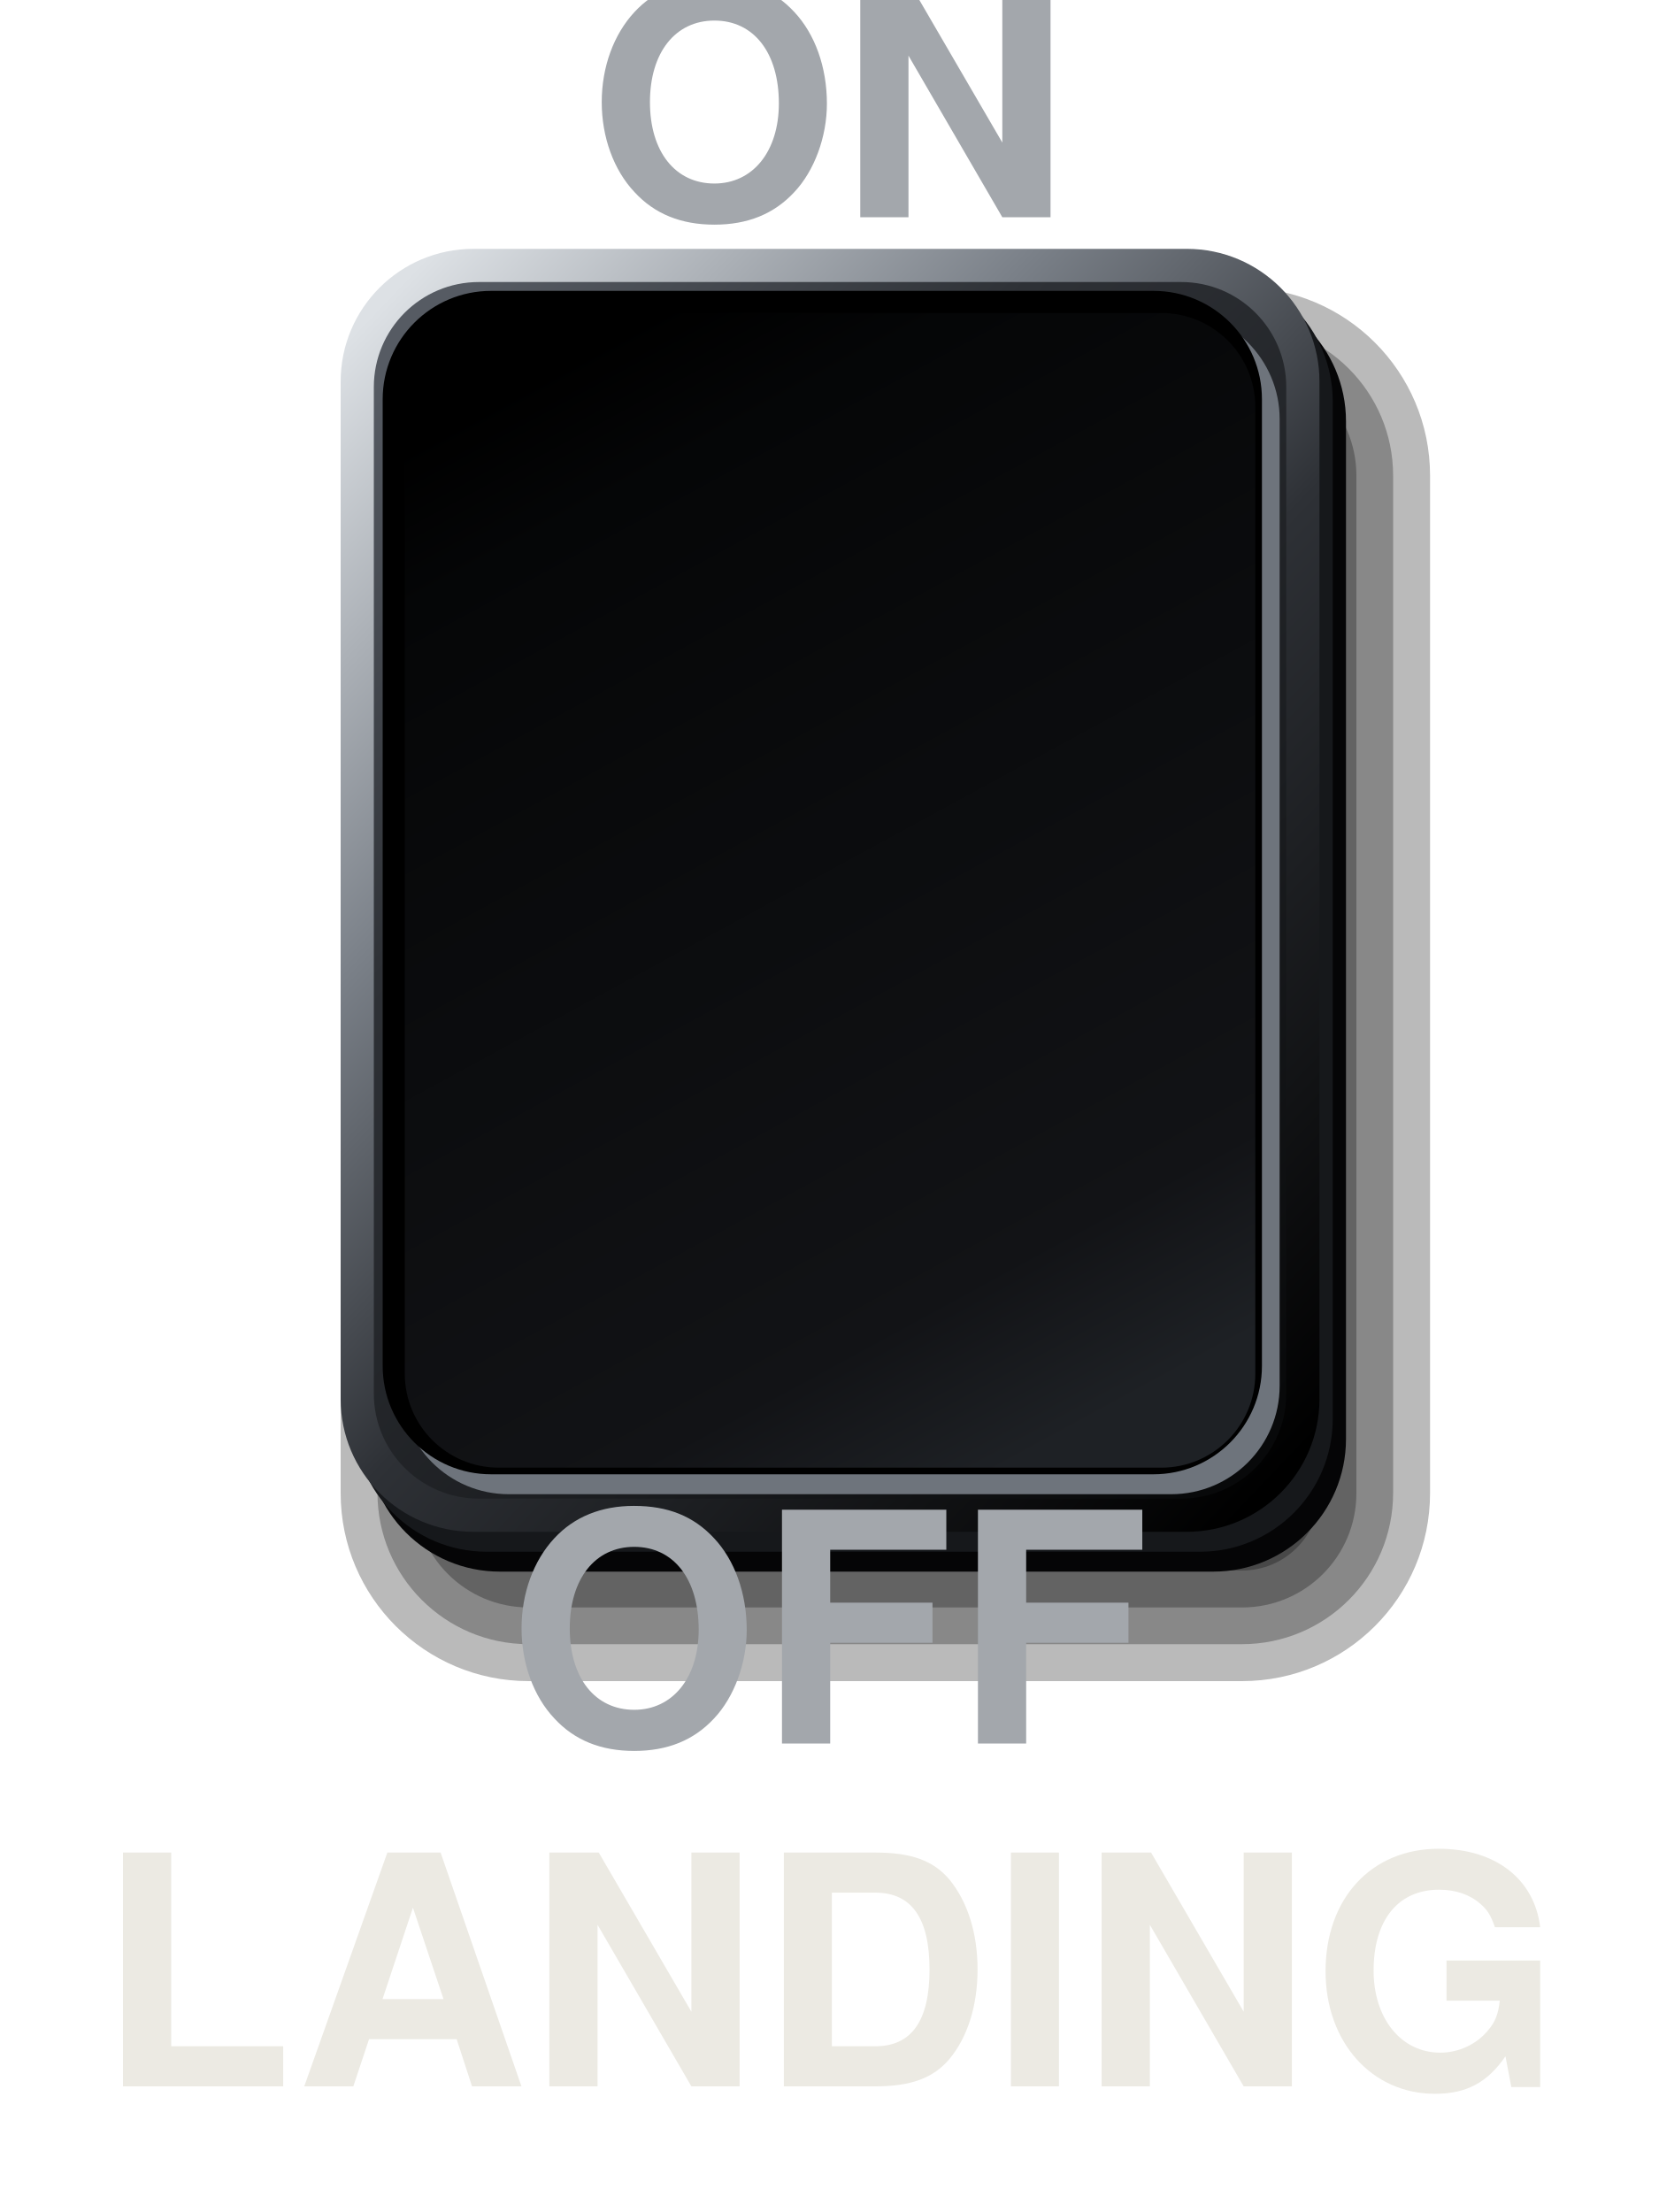
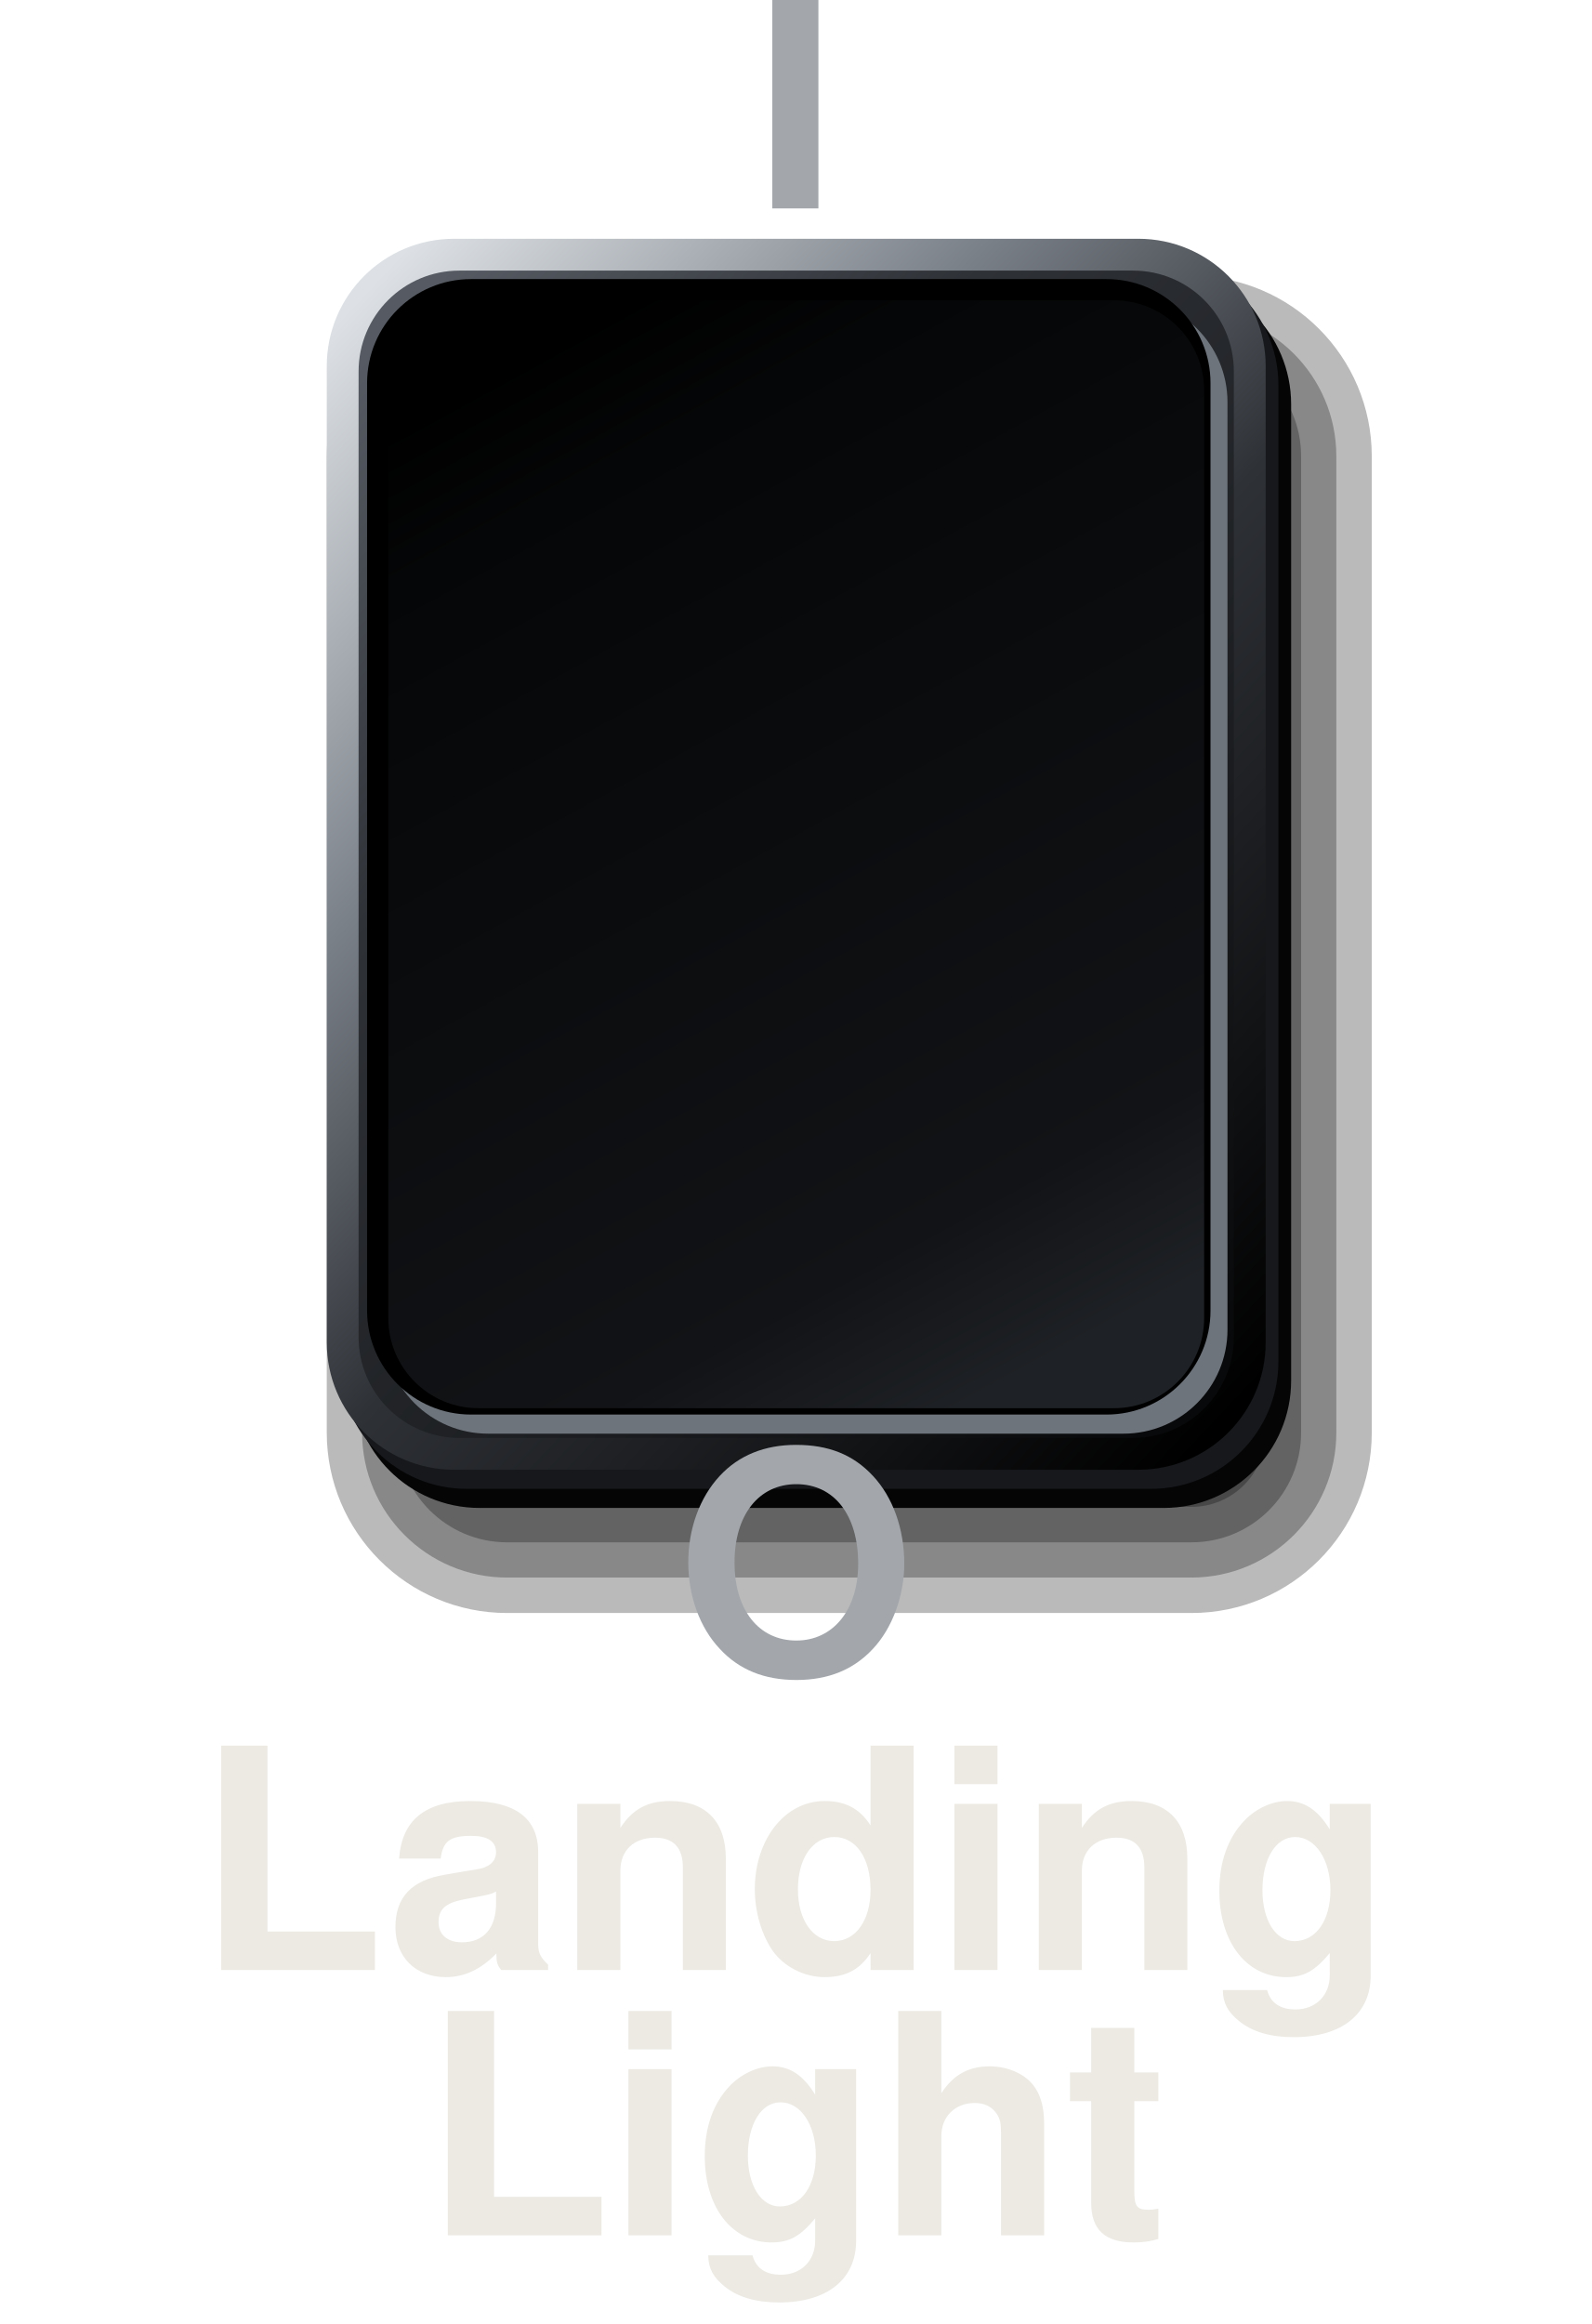
- <svg xmlns="http://www.w3.org/2000/svg" viewBox="0 0 150 200" width="150" height="200">
+ <svg xmlns="http://www.w3.org/2000/svg" viewBox="0 0 150 219" width="150" height="219">
  <defs>
    <linearGradient id="a" x1="0.1" y1="0" x2="0.9" y2="1">
      <stop offset="0" stop-color="#565B63" />
      <stop offset="0.3" stop-color="#2E3136" />
      <stop offset="0.7" stop-color="#1A1C1F" />
      <stop offset="1" stop-color="#08090A" />
    </linearGradient>
    <linearGradient id="b" x1="0.1" y1="0" x2="0.9" y2="1">
      <stop offset="0" stop-color="#DDE1E5" />
      <stop offset="0.3" stop-color="#7A8088" />
      <stop offset="0.55" stop-color="#2E3136" />
      <stop offset="1" stop-color="#000" />
    </linearGradient>
    <linearGradient id="c" x1="0.3" y1="0" x2="0.7" y2="1">
      <stop offset="0" stop-color="#000" />
      <stop offset="0.12" stop-color="#050607" />
      <stop offset="0.85" stop-color="#121316" />
      <stop offset="1" stop-color="#1E2125" />
    </linearGradient>
  </defs>
  <rect x="30.8" y="26" width="98.5" height="126" rx="17" fill="#000" fill-opacity="0.27" />
  <rect x="34.13" y="29.33" width="91.83" height="119.33" rx="13.67" fill="#000" fill-opacity="0.27" />
  <rect x="37.47" y="32.67" width="85.17" height="112.67" rx="10.33" fill="#000" fill-opacity="0.27" />
  <rect x="40.8" y="36" width="78.5" height="106" rx="7" fill="#000" fill-opacity="0.27" />
  <rect x="33.2" y="26.1" width="88.5" height="116" rx="12" fill="#050506" />
  <rect x="32" y="24.3" width="88.5" height="116" rx="12" fill="#16181B" />
  <rect x="30.8" y="22.5" width="88.5" height="116" rx="12" fill="url(#b)" />
  <rect x="33.8" y="25.5" width="82.5" height="110" rx="9.5" fill="url(#a)" />
  <rect x="36.2" y="28.1" width="79.5" height="107" rx="9.8" fill="#6E747C" />
  <rect x="34.6" y="26.3" width="79.5" height="107" rx="9.8" fill="#000" />
  <rect x="36.6" y="28.3" width="76.9" height="104.4" rx="8.5" fill="url(#c)" />
-   <text x="75" y="13" font-size="29" font-family="Helvetica, Arial, sans-serif" font-weight="bold" fill="#A3A7AC" text-anchor="middle" dominant-baseline="central">ON</text>
-   <text x="75" y="151" font-size="29" font-family="Helvetica, Arial, sans-serif" font-weight="bold" fill="#A3A7AC" text-anchor="middle" dominant-baseline="central">OFF</text>
-   <text x="75" y="182" font-size="29" font-family="Helvetica, Arial, sans-serif" font-weight="bold" fill="#ECEAE3" text-anchor="middle" dominant-baseline="central">LANDING</text>
+   <text x="75" y="13" font-size="29" font-family="Helvetica, Arial, sans-serif" font-weight="bold" fill="#A3A7AC" text-anchor="middle" dominant-baseline="central">I</text>
+   <text x="75" y="151" font-size="29" font-family="Helvetica, Arial, sans-serif" font-weight="bold" fill="#A3A7AC" text-anchor="middle" dominant-baseline="central">O</text>
+   <text x="75" y="179" font-size="29" font-family="Helvetica, Arial, sans-serif" font-weight="bold" fill="#ECEAE3" text-anchor="middle" dominant-baseline="central">Landing</text>
+   <text x="75" y="204" font-size="29" font-family="Helvetica, Arial, sans-serif" font-weight="bold" fill="#ECEAE3" text-anchor="middle" dominant-baseline="central">Light</text>
</svg>
